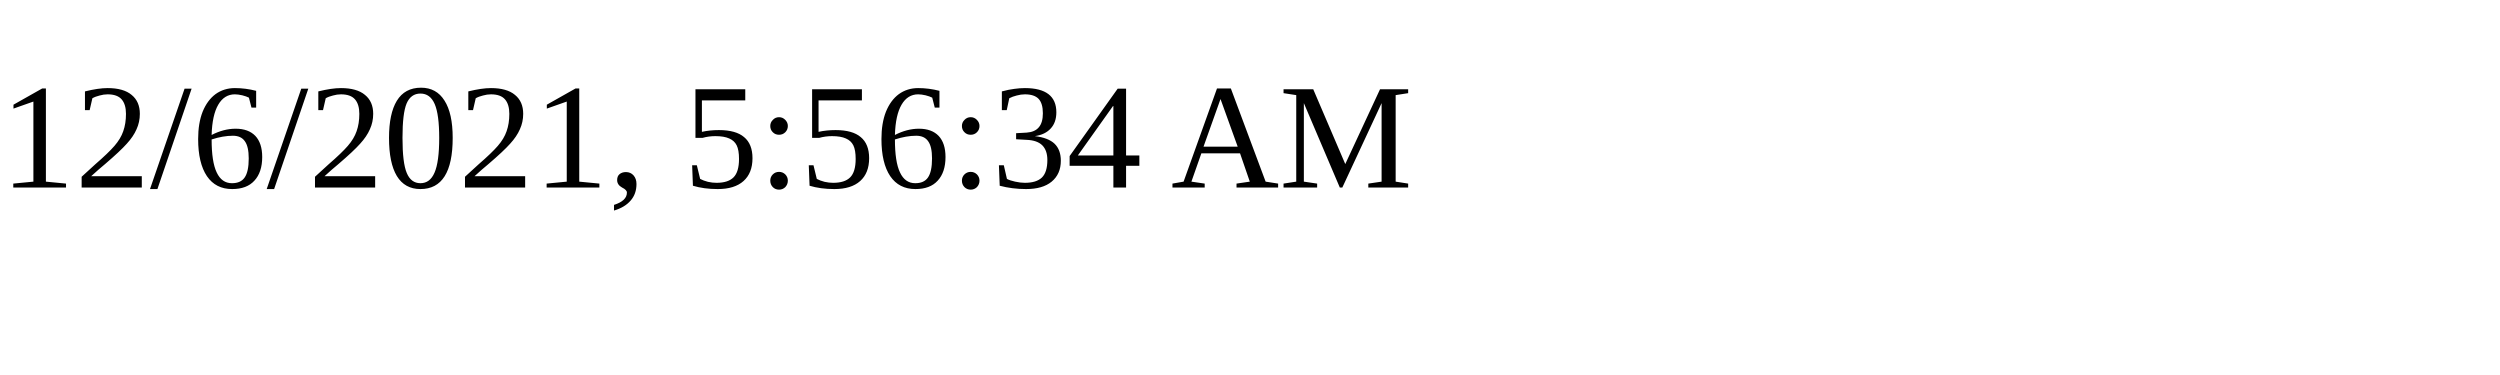
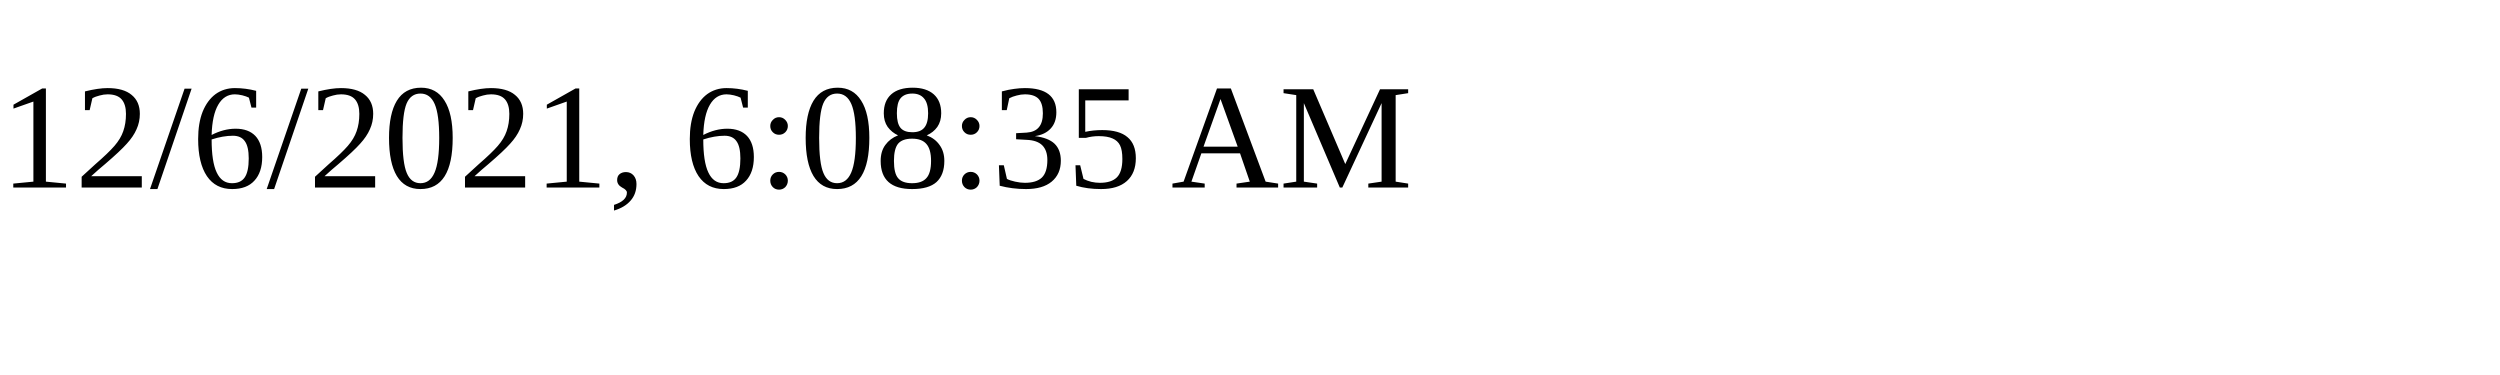
<svg xmlns="http://www.w3.org/2000/svg" height="30" width="200">
-   <text x="0" y="15">12/6/2021, 5:56:34 AM</text>
+   <text x="0" y="15">12/6/2021, 6:08:35 AM</text>
</svg>
